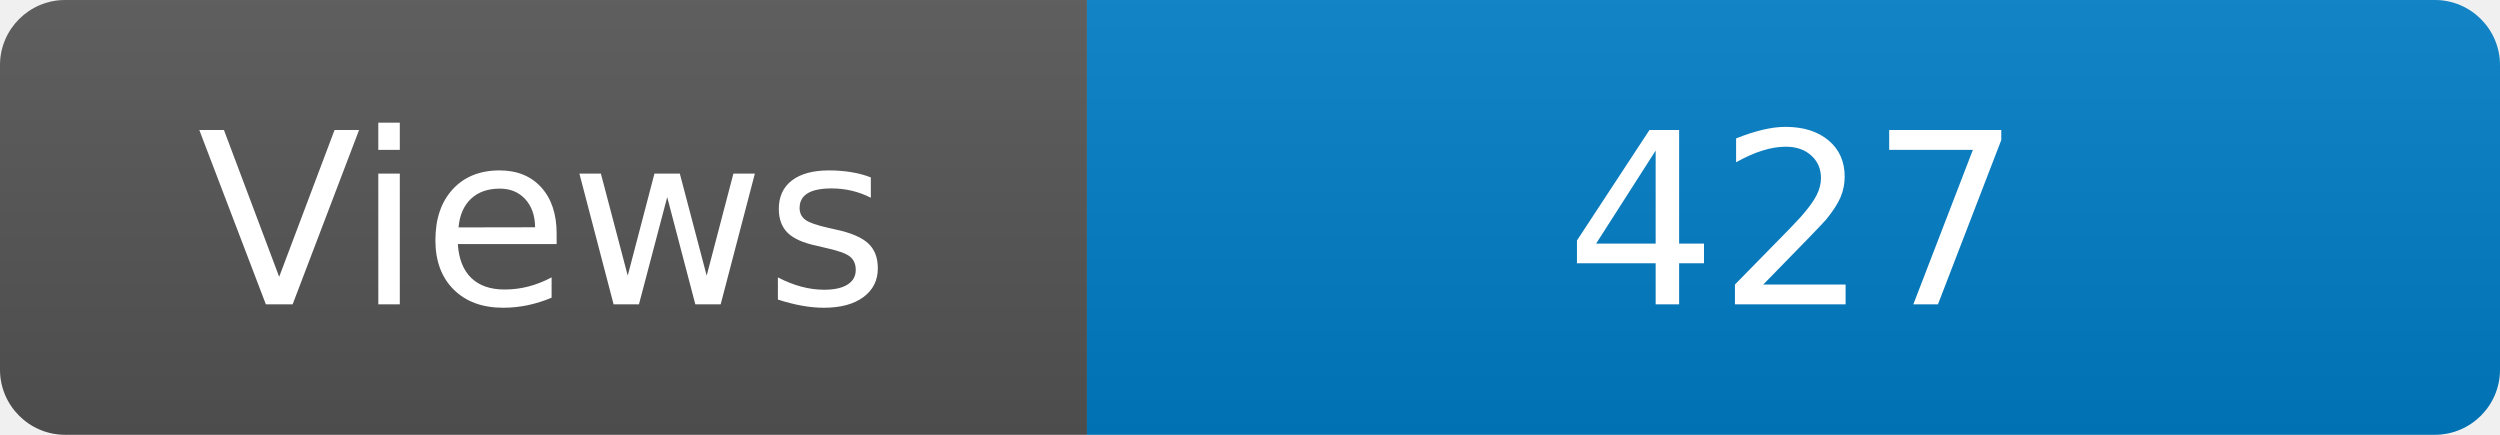
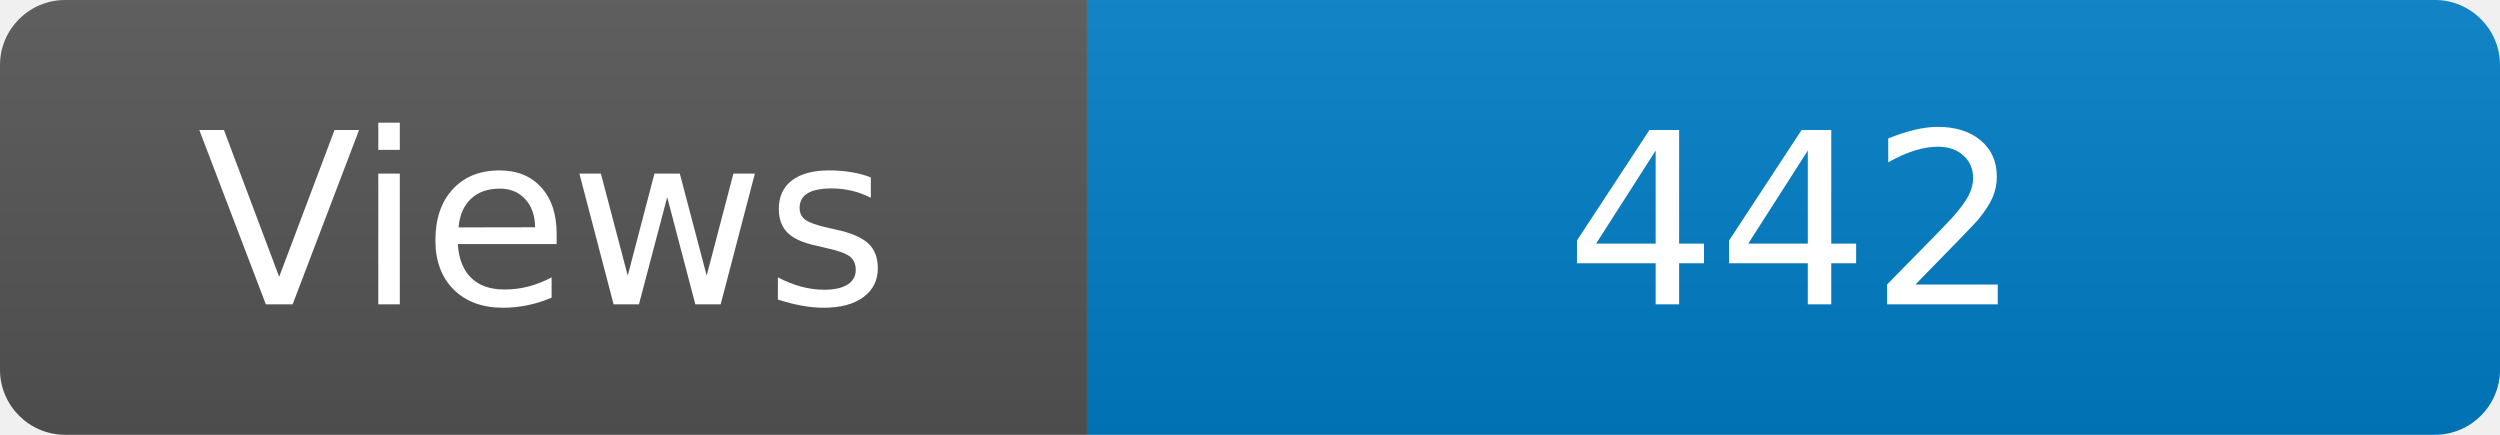
<svg xmlns="http://www.w3.org/2000/svg" width="115" height="20" role="img" aria-label="Maintained?: yes">
  <linearGradient id="s" x2="0" y2="100%">
    <stop offset="0" stop-color="#bbb" stop-opacity=".1" />
    <stop offset="1" stop-opacity=".1" />
  </linearGradient>
  <clipPath id="r">
    <rect width="115" height="20" rx="3" fill="#fff" />
  </clipPath>
  <g clip-path="url(#r)">
    <rect width="50" height="20" fill="#555" />
    <rect x="50" width="160" height="20" fill="#007ec6" />
    <rect width="115" height="20" fill="url(#s)" />
  </g>
  <g fill="#fff" text-anchor="middle" font-family="Verdana,Geneva,DejaVu Sans,sans-serif" font-size="110">
    <text x="250" y="140" transform="scale(.1)" fill="#fff">Views</text>
-     <text x="825" y="140" transform="scale(.1)" fill="#fff">427</text>
+     <text x="825" y="140" transform="scale(.1)" fill="#fff">442</text>
  </g>
</svg>
